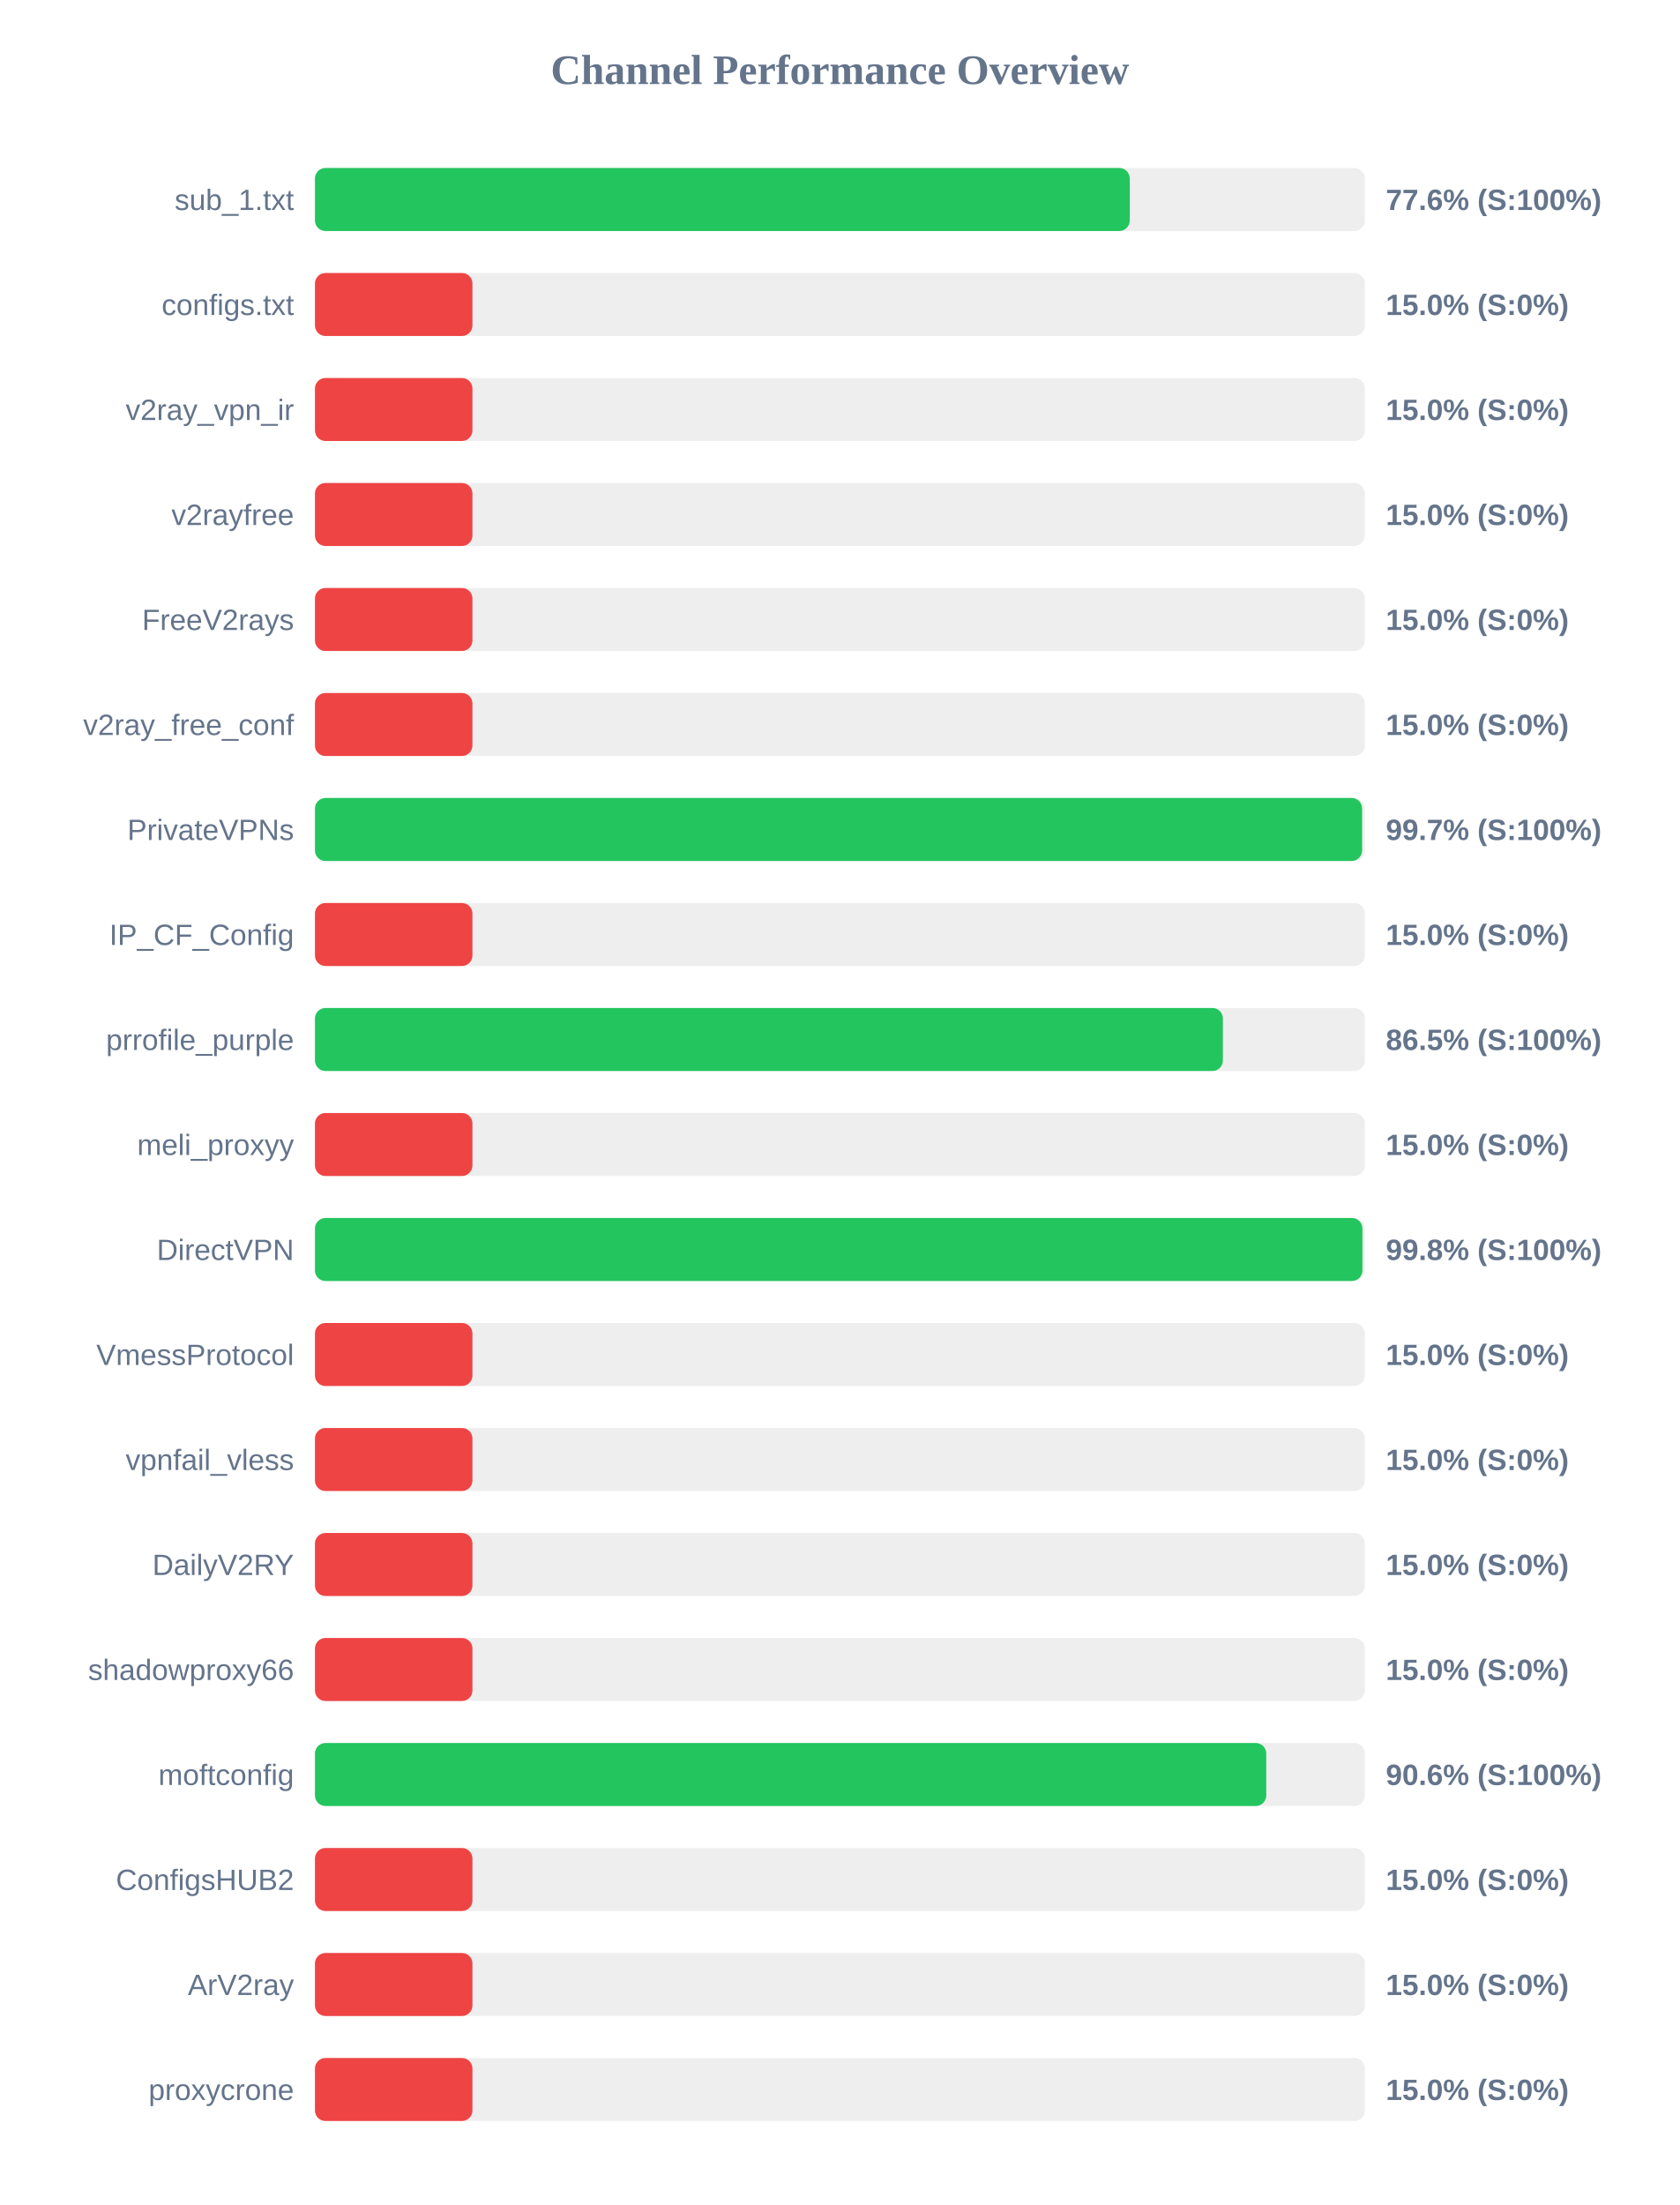
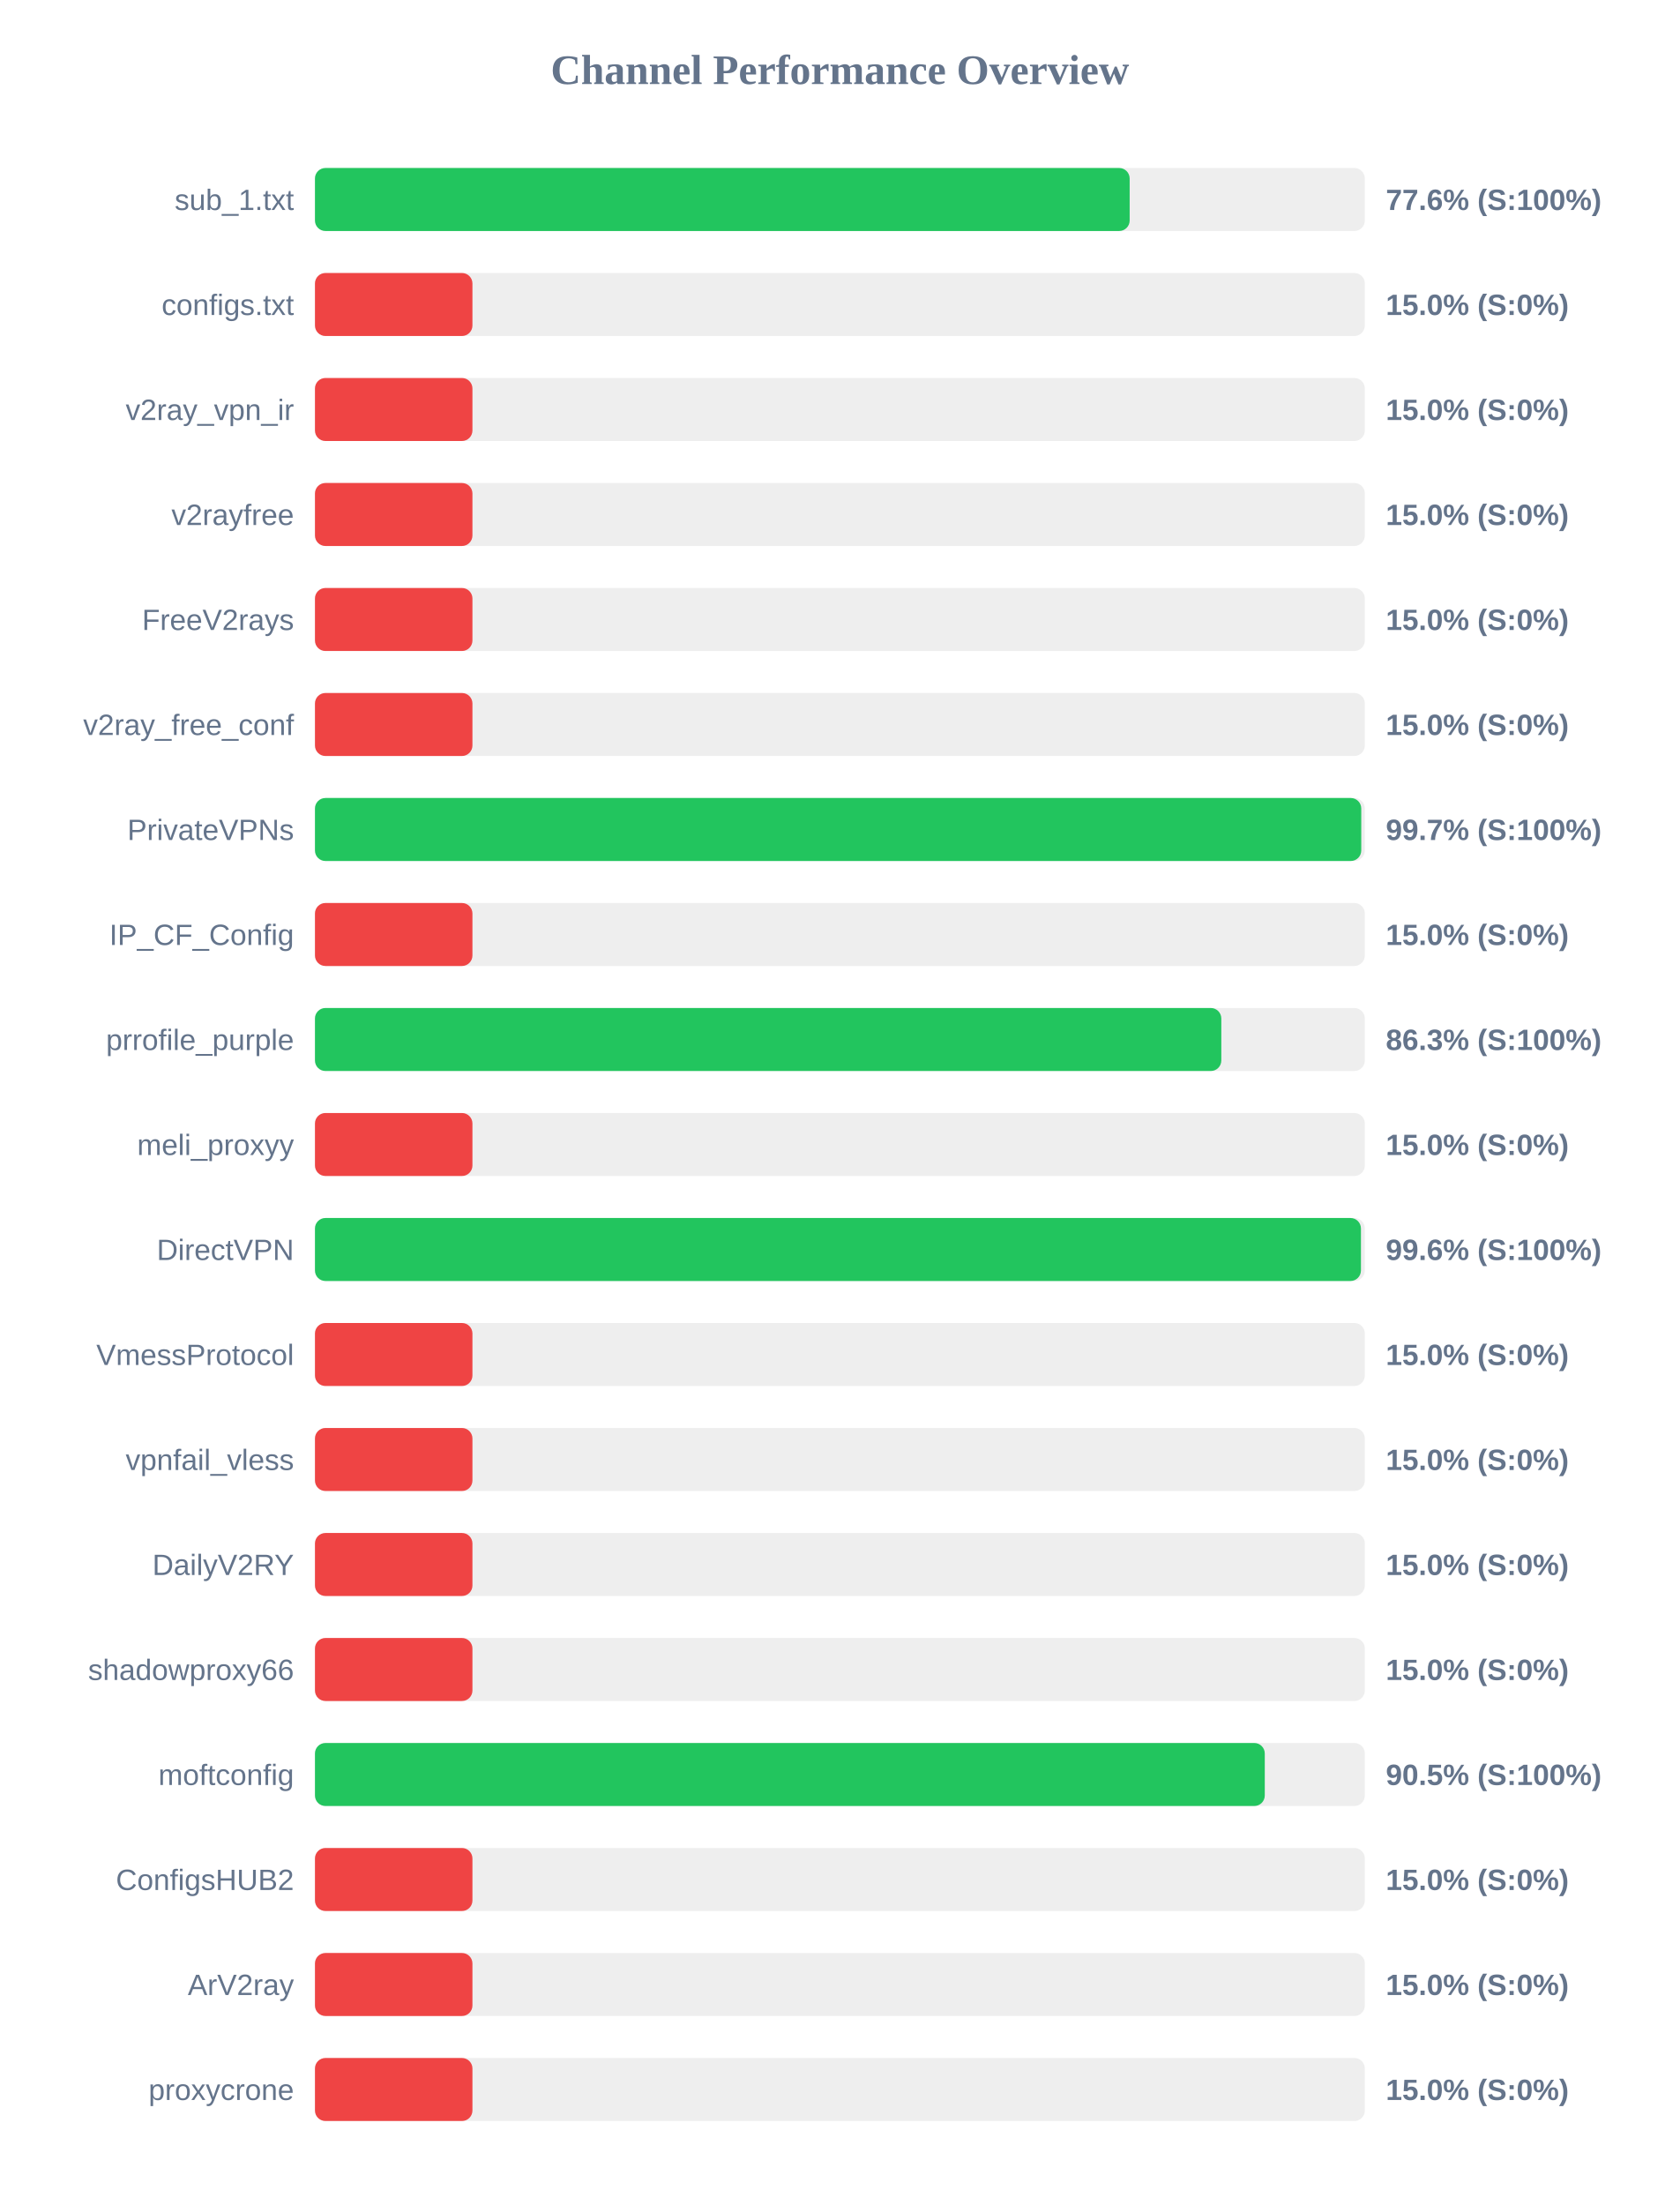
<svg xmlns="http://www.w3.org/2000/svg" width="800" height="1050" version="1.1">
  <style>
        .row { font: 14px Arial; fill: #64748b; }
        .score { font: bold 14px Arial; fill: #64748b; }
    </style>
  <text x="400" y="40" text-anchor="middle" font-size="20px" font-weight="bold" fill="#64748b">Channel Performance Overview</text>
  <rect x="150" y="80" width="500" height="30" fill="#eee" rx="5" />
-   <rect x="150" y="80" width="388.05" height="30" fill="#22c55e" rx="5" />
+   <rect x="150" y="80" width="388.0" height="30" fill="#22c55e" rx="5" />
  <text x="140" y="100" text-anchor="end" class="row">sub_1.txt</text>
  <text x="660" y="100" text-anchor="start" class="score">77.6% (S:100%)</text>
  <rect x="150" y="130" width="500" height="30" fill="#eee" rx="5" />
  <rect x="150" y="130" width="75.0" height="30" fill="#ef4444" rx="5" />
  <text x="140" y="150" text-anchor="end" class="row">configs.txt</text>
  <text x="660" y="150" text-anchor="start" class="score">15.0% (S:0%)</text>
  <rect x="150" y="180" width="500" height="30" fill="#eee" rx="5" />
  <rect x="150" y="180" width="75.0" height="30" fill="#ef4444" rx="5" />
  <text x="140" y="200" text-anchor="end" class="row">v2ray_vpn_ir</text>
  <text x="660" y="200" text-anchor="start" class="score">15.0% (S:0%)</text>
  <rect x="150" y="230" width="500" height="30" fill="#eee" rx="5" />
  <rect x="150" y="230" width="75.0" height="30" fill="#ef4444" rx="5" />
  <text x="140" y="250" text-anchor="end" class="row">v2rayfree</text>
  <text x="660" y="250" text-anchor="start" class="score">15.0% (S:0%)</text>
  <rect x="150" y="280" width="500" height="30" fill="#eee" rx="5" />
  <rect x="150" y="280" width="75.0" height="30" fill="#ef4444" rx="5" />
  <text x="140" y="300" text-anchor="end" class="row">FreeV2rays</text>
  <text x="660" y="300" text-anchor="start" class="score">15.0% (S:0%)</text>
  <rect x="150" y="330" width="500" height="30" fill="#eee" rx="5" />
  <rect x="150" y="330" width="75.0" height="30" fill="#ef4444" rx="5" />
  <text x="140" y="350" text-anchor="end" class="row">v2ray_free_conf</text>
  <text x="660" y="350" text-anchor="start" class="score">15.0% (S:0%)</text>
  <rect x="150" y="380" width="500" height="30" fill="#eee" rx="5" />
-   <rect x="150" y="380" width="498.7" height="30" fill="#22c55e" rx="5" />
+   <rect x="150" y="380" width="498.3" height="30" fill="#22c55e" rx="5" />
  <text x="140" y="400" text-anchor="end" class="row">PrivateVPNs</text>
  <text x="660" y="400" text-anchor="start" class="score">99.7% (S:100%)</text>
  <rect x="150" y="430" width="500" height="30" fill="#eee" rx="5" />
  <rect x="150" y="430" width="75.0" height="30" fill="#ef4444" rx="5" />
  <text x="140" y="450" text-anchor="end" class="row">IP_CF_Config</text>
  <text x="660" y="450" text-anchor="start" class="score">15.0% (S:0%)</text>
  <rect x="150" y="480" width="500" height="30" fill="#eee" rx="5" />
-   <rect x="150" y="480" width="432.4" height="30" fill="#22c55e" rx="5" />
+   <rect x="150" y="480" width="431.65" height="30" fill="#22c55e" rx="5" />
  <text x="140" y="500" text-anchor="end" class="row">prrofile_purple</text>
-   <text x="660" y="500" text-anchor="start" class="score">86.5% (S:100%)</text>
+   <text x="660" y="500" text-anchor="start" class="score">86.3% (S:100%)</text>
  <rect x="150" y="530" width="500" height="30" fill="#eee" rx="5" />
  <rect x="150" y="530" width="75.0" height="30" fill="#ef4444" rx="5" />
  <text x="140" y="550" text-anchor="end" class="row">meli_proxyy</text>
  <text x="660" y="550" text-anchor="start" class="score">15.0% (S:0%)</text>
  <rect x="150" y="580" width="500" height="30" fill="#eee" rx="5" />
-   <rect x="150" y="580" width="498.85" height="30" fill="#22c55e" rx="5" />
+   <rect x="150" y="580" width="498.15" height="30" fill="#22c55e" rx="5" />
  <text x="140" y="600" text-anchor="end" class="row">DirectVPN</text>
-   <text x="660" y="600" text-anchor="start" class="score">99.8% (S:100%)</text>
+   <text x="660" y="600" text-anchor="start" class="score">99.6% (S:100%)</text>
  <rect x="150" y="630" width="500" height="30" fill="#eee" rx="5" />
  <rect x="150" y="630" width="75.0" height="30" fill="#ef4444" rx="5" />
  <text x="140" y="650" text-anchor="end" class="row">VmessProtocol</text>
  <text x="660" y="650" text-anchor="start" class="score">15.0% (S:0%)</text>
  <rect x="150" y="680" width="500" height="30" fill="#eee" rx="5" />
  <rect x="150" y="680" width="75.0" height="30" fill="#ef4444" rx="5" />
  <text x="140" y="700" text-anchor="end" class="row">vpnfail_vless</text>
  <text x="660" y="700" text-anchor="start" class="score">15.0% (S:0%)</text>
  <rect x="150" y="730" width="500" height="30" fill="#eee" rx="5" />
  <rect x="150" y="730" width="75.0" height="30" fill="#ef4444" rx="5" />
  <text x="140" y="750" text-anchor="end" class="row">DailyV2RY</text>
  <text x="660" y="750" text-anchor="start" class="score">15.0% (S:0%)</text>
  <rect x="150" y="780" width="500" height="30" fill="#eee" rx="5" />
  <rect x="150" y="780" width="75.0" height="30" fill="#ef4444" rx="5" />
  <text x="140" y="800" text-anchor="end" class="row">shadowproxy66</text>
  <text x="660" y="800" text-anchor="start" class="score">15.0% (S:0%)</text>
  <rect x="150" y="830" width="500" height="30" fill="#eee" rx="5" />
-   <rect x="150" y="830" width="453.05" height="30" fill="#22c55e" rx="5" />
+   <rect x="150" y="830" width="452.35" height="30" fill="#22c55e" rx="5" />
  <text x="140" y="850" text-anchor="end" class="row">moftconfig</text>
-   <text x="660" y="850" text-anchor="start" class="score">90.6% (S:100%)</text>
+   <text x="660" y="850" text-anchor="start" class="score">90.5% (S:100%)</text>
  <rect x="150" y="880" width="500" height="30" fill="#eee" rx="5" />
  <rect x="150" y="880" width="75.0" height="30" fill="#ef4444" rx="5" />
  <text x="140" y="900" text-anchor="end" class="row">ConfigsHUB2</text>
  <text x="660" y="900" text-anchor="start" class="score">15.0% (S:0%)</text>
  <rect x="150" y="930" width="500" height="30" fill="#eee" rx="5" />
  <rect x="150" y="930" width="75.0" height="30" fill="#ef4444" rx="5" />
  <text x="140" y="950" text-anchor="end" class="row">ArV2ray</text>
  <text x="660" y="950" text-anchor="start" class="score">15.0% (S:0%)</text>
  <rect x="150" y="980" width="500" height="30" fill="#eee" rx="5" />
  <rect x="150" y="980" width="75.0" height="30" fill="#ef4444" rx="5" />
  <text x="140" y="1000" text-anchor="end" class="row">proxycrone</text>
  <text x="660" y="1000" text-anchor="start" class="score">15.0% (S:0%)</text>
</svg>
